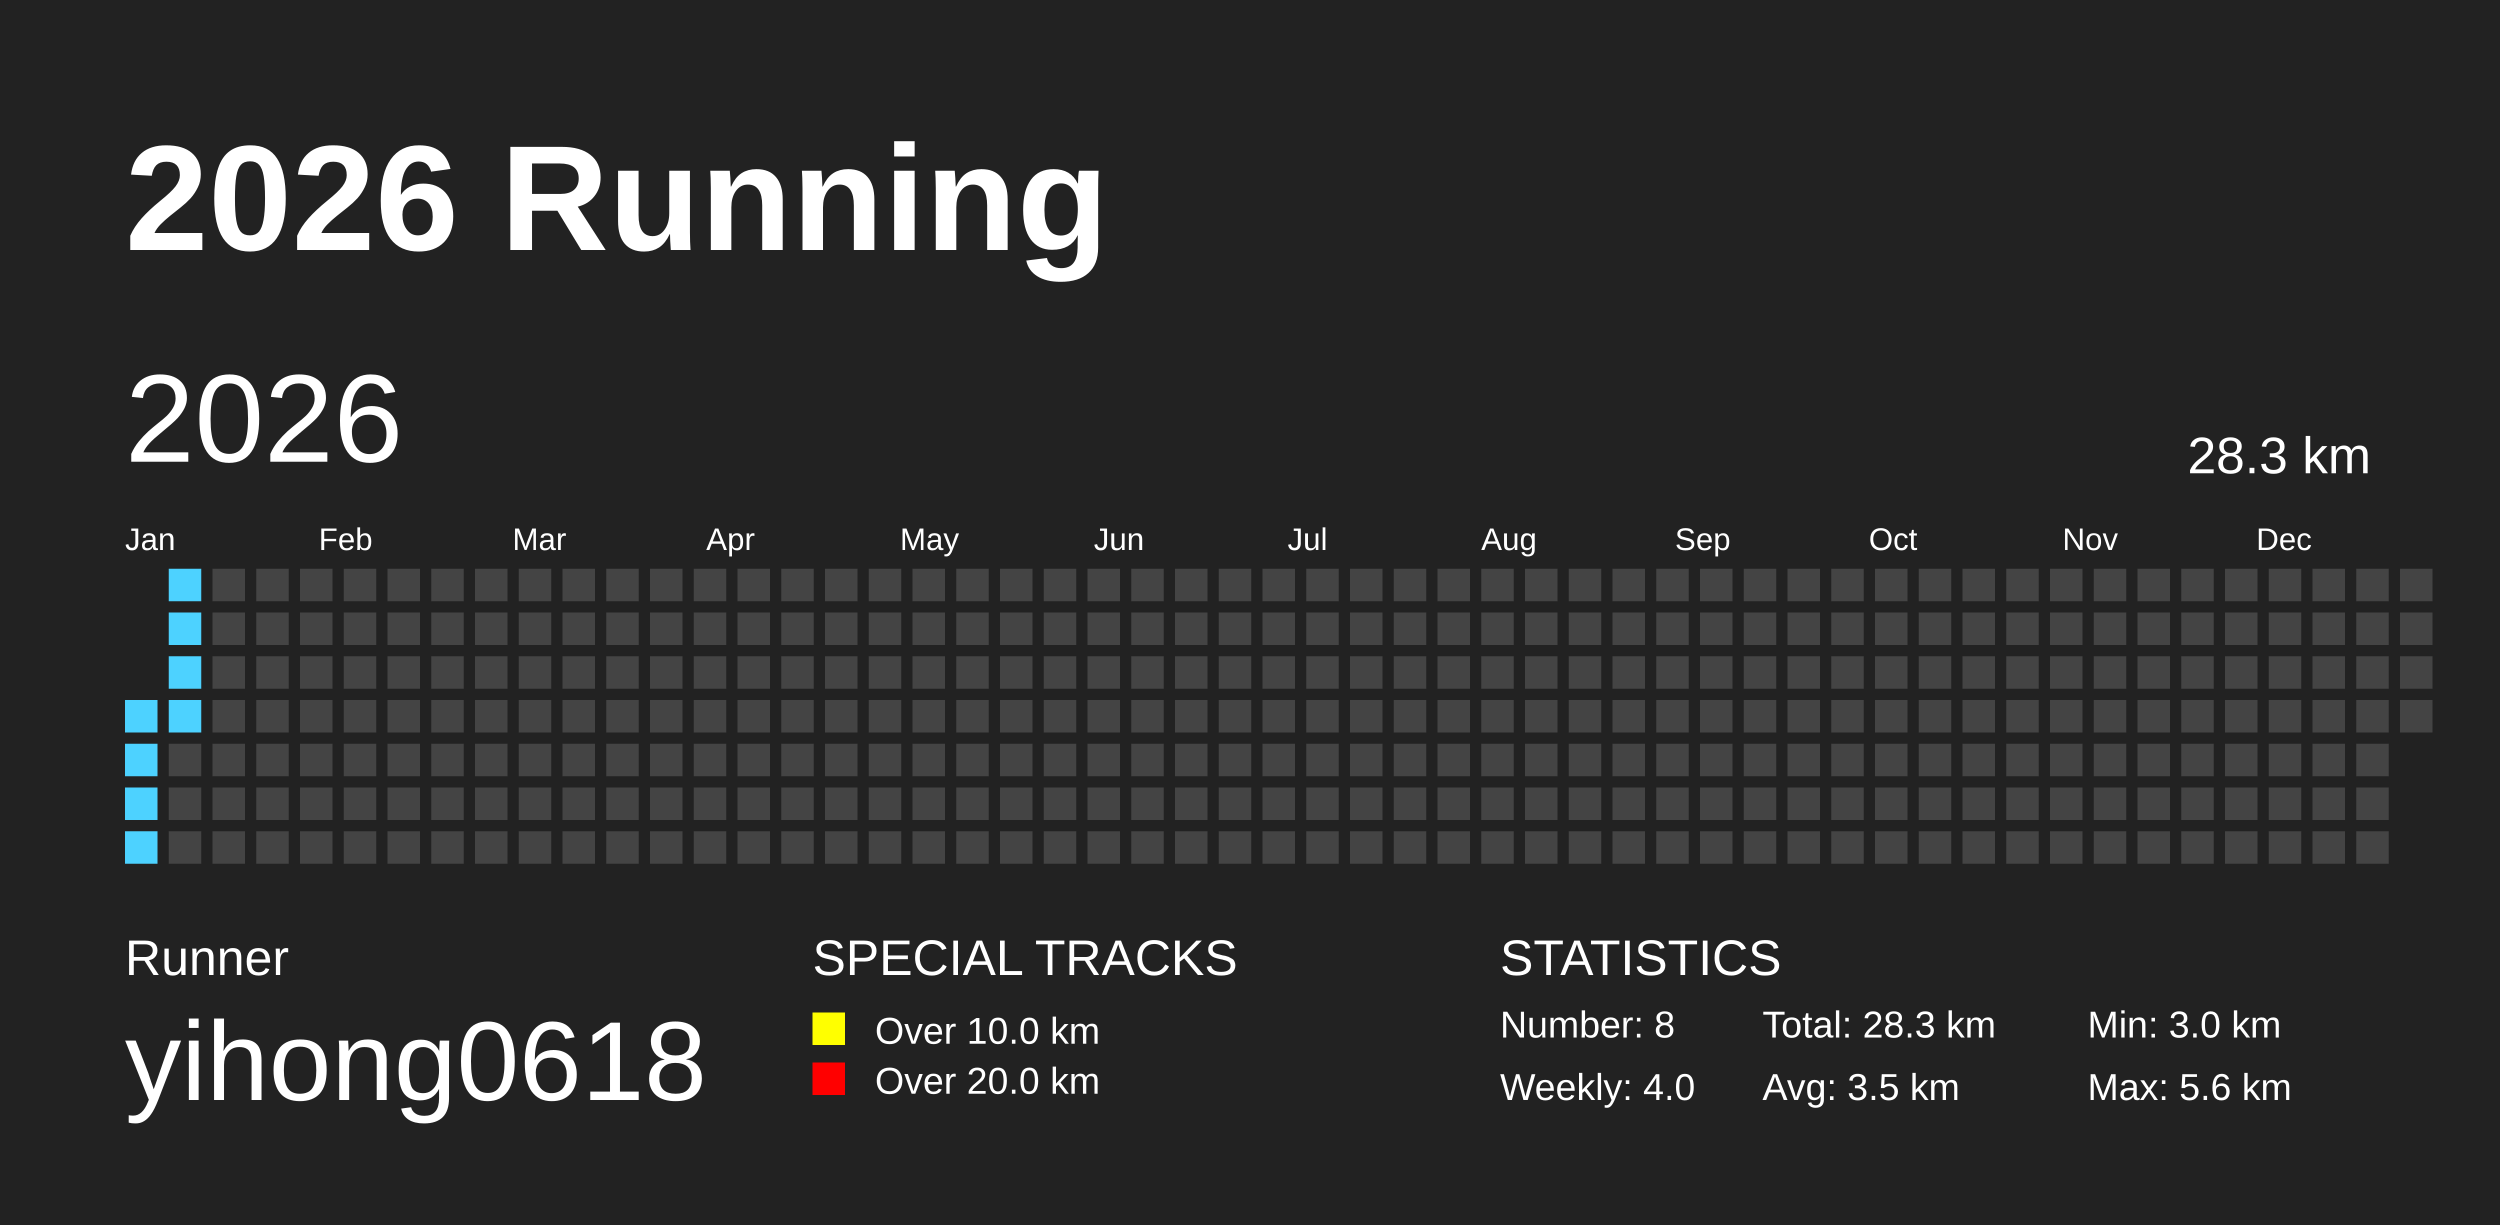
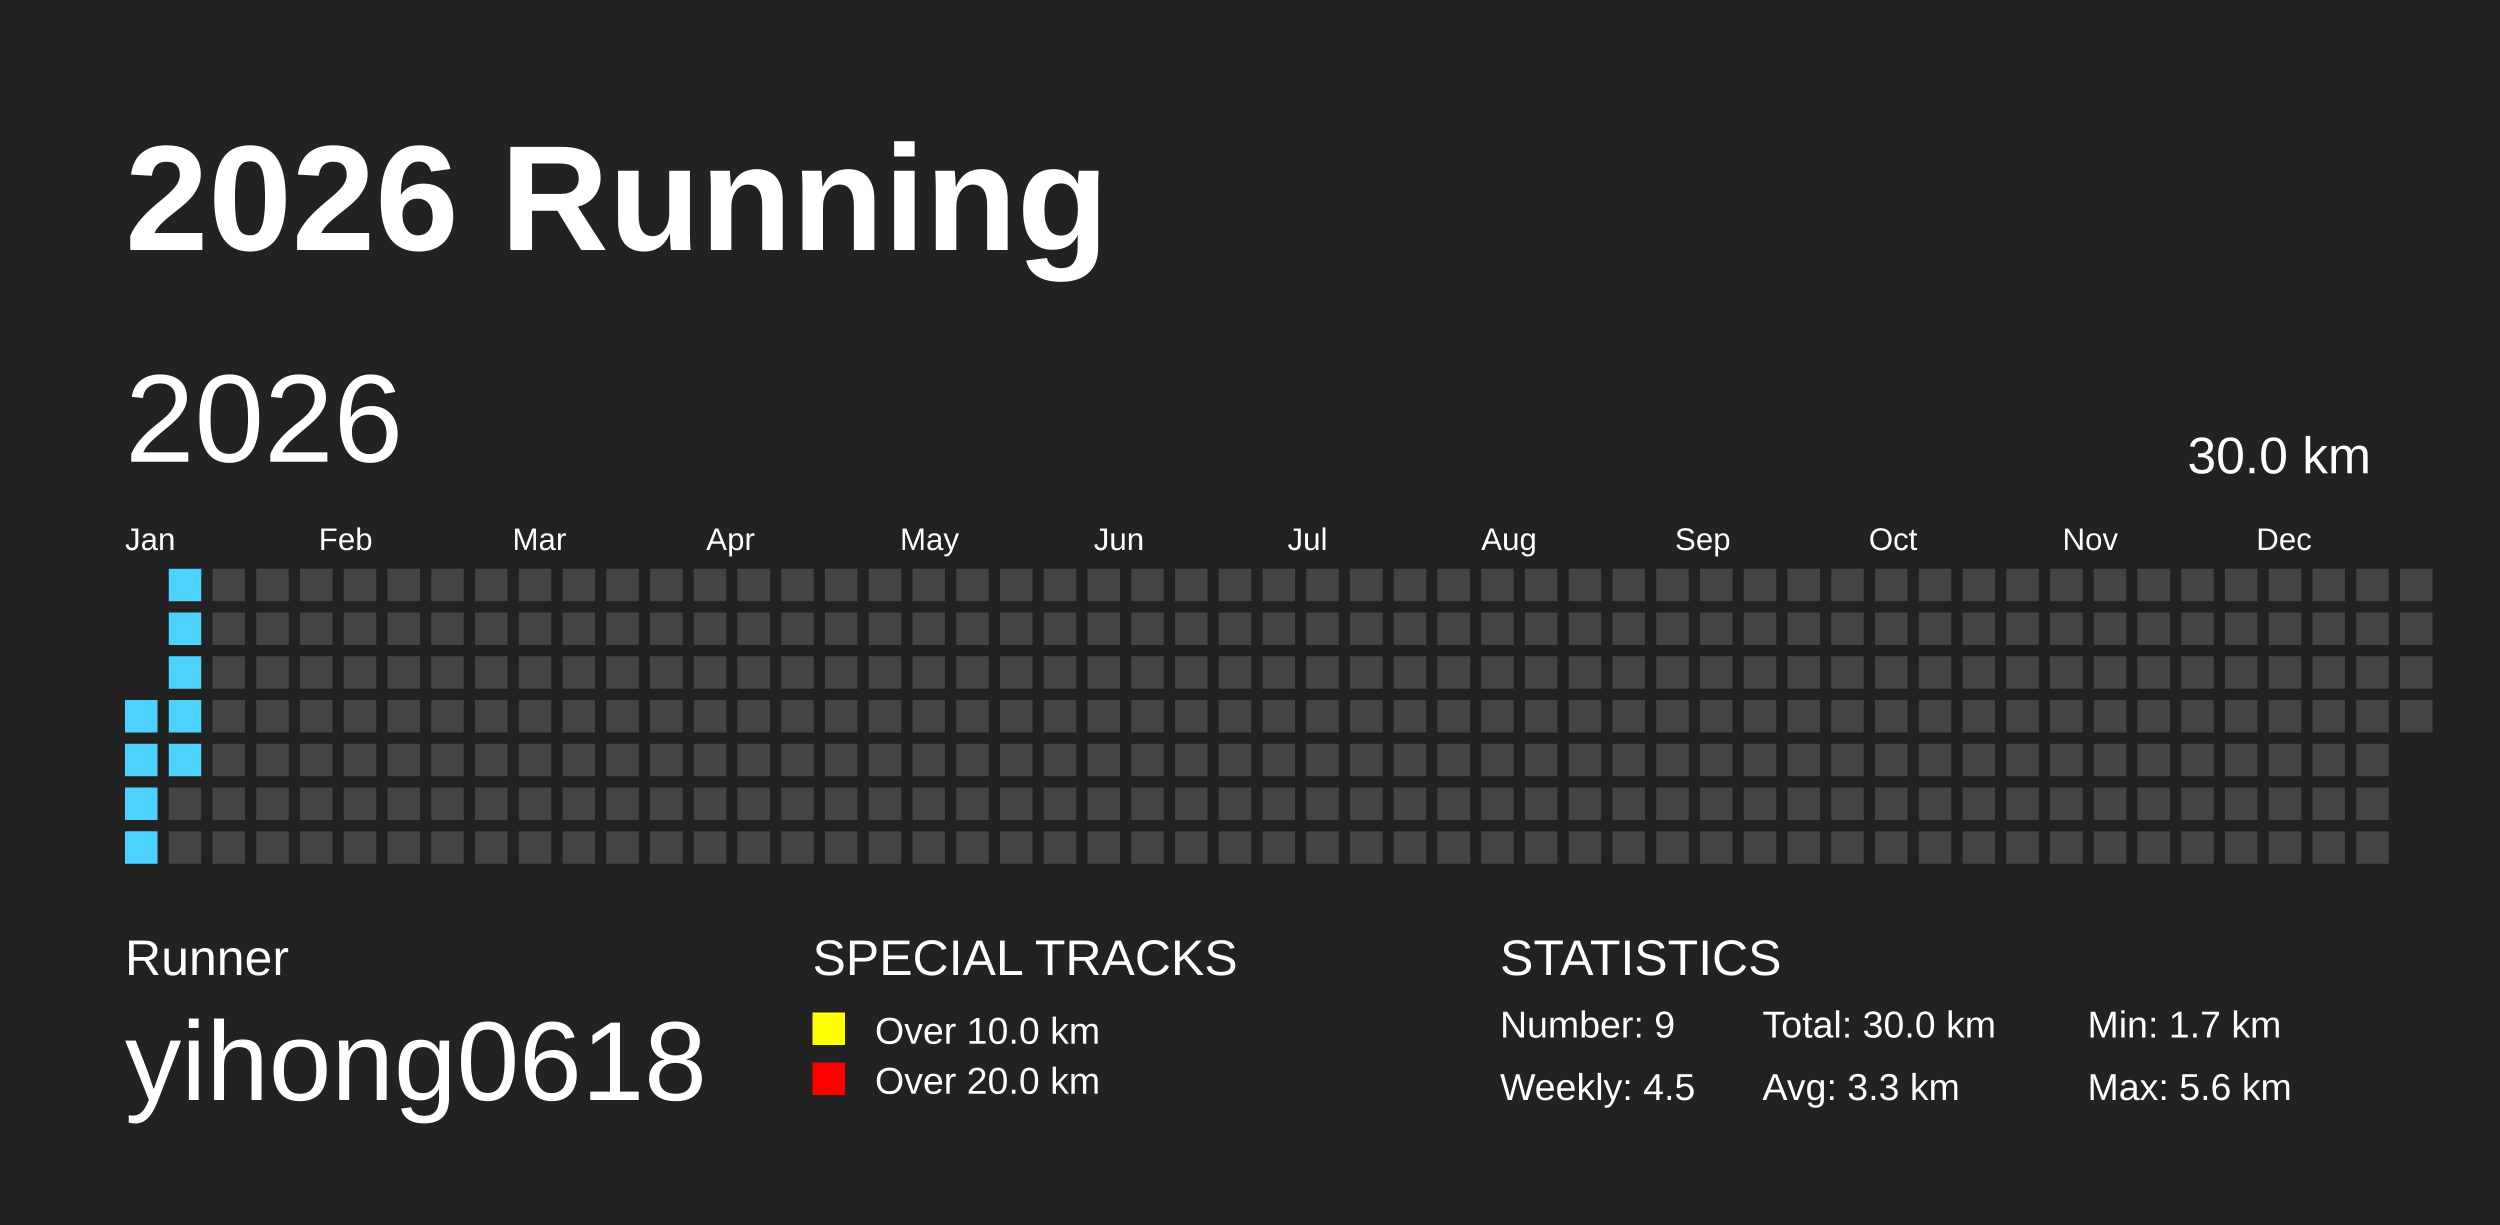
<svg xmlns="http://www.w3.org/2000/svg" baseProfile="full" height="98mm" version="1.1" viewBox="0,0,200,98" width="200mm">
  <defs />
  <rect fill="#222222" height="98" width="200" x="0" y="0" />
  <text fill="#FFFFFF" style="font-size:12px; font-family:Arial; font-weight:bold;" x="10" y="20">2026 Running</text>
  <text fill="#FFFFFF" style="font-size:4px; font-family:Arial" x="10" y="78">Runner</text>
  <text fill="#FFFFFF" style="font-size:9px; font-family:Arial" x="10" y="88">yihong0618</text>
  <text fill="#FFFFFF" style="font-size:4px; font-family:Arial" x="65" y="78">SPECIAL TRACKS</text>
  <rect fill="yellow" height="2.6" width="2.6" x="65" y="81" />
  <text fill="#FFFFFF" style="font-size:3px; font-family:Arial" x="70" y="83.5">Over 10.0 km</text>
  <rect fill="red" height="2.6" width="2.6" x="65" y="85" />
  <text fill="#FFFFFF" style="font-size:3px; font-family:Arial" x="70" y="87.5">Over 20.0 km</text>
  <text fill="#FFFFFF" style="font-size:4px; font-family:Arial" x="120" y="78">STATISTICS</text>
-   <text fill="#FFFFFF" style="font-size:3px; font-family:Arial" x="120" y="83">Number: 8</text>
-   <text fill="#FFFFFF" style="font-size:3px; font-family:Arial" x="120" y="88">Weekly: 4.0</text>
-   <text fill="#FFFFFF" style="font-size:3px; font-family:Arial" x="141" y="83">Total: 28.3 km</text>
-   <text fill="#FFFFFF" style="font-size:3px; font-family:Arial" x="141" y="88">Avg: 3.5 km</text>
-   <text fill="#FFFFFF" style="font-size:3px; font-family:Arial" x="167" y="83">Min: 3.0 km</text>
+   <text fill="#FFFFFF" style="font-size:3px; font-family:Arial" x="120" y="83">Number: 9</text>
+   <text fill="#FFFFFF" style="font-size:3px; font-family:Arial" x="120" y="88">Weekly: 4.5</text>
+   <text fill="#FFFFFF" style="font-size:3px; font-family:Arial" x="141" y="83">Total: 30.0 km</text>
+   <text fill="#FFFFFF" style="font-size:3px; font-family:Arial" x="141" y="88">Avg: 3.3 km</text>
+   <text fill="#FFFFFF" style="font-size:3px; font-family:Arial" x="167" y="83">Min: 1.7 km</text>
  <text fill="#FFFFFF" style="font-size:3px; font-family:Arial" x="167" y="88">Max: 5.6 km</text>
  <text dominant-baseline="hanging" fill="#FFFFFF" style="font-size:10.0px; font-family:Arial;" x="10" y="30">2026</text>
-   <text dominant-baseline="hanging" fill="#FFFFFF" style="font-size:4.125px; font-family:Arial;" x="175" y="35">28.3 km</text>
+   <text dominant-baseline="hanging" fill="#FFFFFF" style="font-size:4.125px; font-family:Arial;" x="175" y="35">30.0 km</text>
  <text fill="#FFFFFF" style="font-size:2.5px; font-family:Arial" x="10.0" y="44">Jan</text>
  <text fill="#FFFFFF" style="font-size:2.5px; font-family:Arial" x="25.5" y="44">Feb</text>
  <text fill="#FFFFFF" style="font-size:2.5px; font-family:Arial" x="41.0" y="44">Mar</text>
  <text fill="#FFFFFF" style="font-size:2.5px; font-family:Arial" x="56.5" y="44">Apr</text>
  <text fill="#FFFFFF" style="font-size:2.5px; font-family:Arial" x="72.0" y="44">May</text>
  <text fill="#FFFFFF" style="font-size:2.5px; font-family:Arial" x="87.5" y="44">Jun</text>
  <text fill="#FFFFFF" style="font-size:2.5px; font-family:Arial" x="103.0" y="44">Jul</text>
  <text fill="#FFFFFF" style="font-size:2.5px; font-family:Arial" x="118.5" y="44">Aug</text>
  <text fill="#FFFFFF" style="font-size:2.5px; font-family:Arial" x="134.0" y="44">Sep</text>
  <text fill="#FFFFFF" style="font-size:2.5px; font-family:Arial" x="149.5" y="44">Oct</text>
  <text fill="#FFFFFF" style="font-size:2.5px; font-family:Arial" x="165.0" y="44">Nov</text>
  <text fill="#FFFFFF" style="font-size:2.5px; font-family:Arial" x="180.5" y="44">Dec</text>
  <rect fill="#4DD2FF" height="2.6" width="2.6" x="10.0" y="56.0" />
  <rect fill="#4DD2FF" height="2.6" width="2.6" x="10.0" y="59.5" />
  <rect fill="#4DD2FF" height="2.6" width="2.6" x="10.0" y="63.0" />
  <rect fill="#4DD2FF" height="2.6" width="2.6" x="10.0" y="66.5" />
  <rect fill="#4DD2FF" height="2.6" width="2.6" x="13.5" y="45.5" />
  <rect fill="#4DD2FF" height="2.6" width="2.6" x="13.5" y="49.0" />
  <rect fill="#4DD2FF" height="2.6" width="2.6" x="13.5" y="52.5" />
  <rect fill="#4DD2FF" height="2.6" width="2.6" x="13.5" y="56.0" />
-   <rect fill="#444444" height="2.6" width="2.6" x="13.5" y="59.5" />
+   <rect fill="#4DD2FF" height="2.6" width="2.6" x="13.5" y="59.5" />
  <rect fill="#444444" height="2.6" width="2.6" x="13.5" y="63.0" />
  <rect fill="#444444" height="2.6" width="2.6" x="13.5" y="66.5" />
  <rect fill="#444444" height="2.6" width="2.6" x="17.0" y="45.5" />
  <rect fill="#444444" height="2.6" width="2.6" x="17.0" y="49.0" />
  <rect fill="#444444" height="2.6" width="2.6" x="17.0" y="52.5" />
  <rect fill="#444444" height="2.6" width="2.6" x="17.0" y="56.0" />
  <rect fill="#444444" height="2.6" width="2.6" x="17.0" y="59.5" />
  <rect fill="#444444" height="2.6" width="2.6" x="17.0" y="63.0" />
  <rect fill="#444444" height="2.6" width="2.6" x="17.0" y="66.5" />
  <rect fill="#444444" height="2.6" width="2.6" x="20.5" y="45.5" />
  <rect fill="#444444" height="2.6" width="2.6" x="20.5" y="49.0" />
  <rect fill="#444444" height="2.6" width="2.6" x="20.5" y="52.5" />
  <rect fill="#444444" height="2.6" width="2.6" x="20.5" y="56.0" />
  <rect fill="#444444" height="2.6" width="2.6" x="20.5" y="59.5" />
  <rect fill="#444444" height="2.6" width="2.6" x="20.5" y="63.0" />
  <rect fill="#444444" height="2.6" width="2.6" x="20.5" y="66.5" />
  <rect fill="#444444" height="2.6" width="2.6" x="24.0" y="45.5" />
  <rect fill="#444444" height="2.6" width="2.6" x="24.0" y="49.0" />
  <rect fill="#444444" height="2.6" width="2.6" x="24.0" y="52.5" />
  <rect fill="#444444" height="2.6" width="2.6" x="24.0" y="56.0" />
  <rect fill="#444444" height="2.6" width="2.6" x="24.0" y="59.5" />
  <rect fill="#444444" height="2.6" width="2.6" x="24.0" y="63.0" />
  <rect fill="#444444" height="2.6" width="2.6" x="24.0" y="66.5" />
  <rect fill="#444444" height="2.6" width="2.6" x="27.5" y="45.5" />
  <rect fill="#444444" height="2.6" width="2.6" x="27.5" y="49.0" />
  <rect fill="#444444" height="2.6" width="2.6" x="27.5" y="52.5" />
  <rect fill="#444444" height="2.6" width="2.6" x="27.5" y="56.0" />
  <rect fill="#444444" height="2.6" width="2.6" x="27.5" y="59.5" />
  <rect fill="#444444" height="2.6" width="2.6" x="27.5" y="63.0" />
  <rect fill="#444444" height="2.6" width="2.6" x="27.5" y="66.5" />
  <rect fill="#444444" height="2.6" width="2.6" x="31.0" y="45.5" />
  <rect fill="#444444" height="2.6" width="2.6" x="31.0" y="49.0" />
  <rect fill="#444444" height="2.6" width="2.6" x="31.0" y="52.5" />
  <rect fill="#444444" height="2.6" width="2.6" x="31.0" y="56.0" />
  <rect fill="#444444" height="2.6" width="2.6" x="31.0" y="59.5" />
  <rect fill="#444444" height="2.6" width="2.6" x="31.0" y="63.0" />
  <rect fill="#444444" height="2.6" width="2.6" x="31.0" y="66.5" />
  <rect fill="#444444" height="2.6" width="2.6" x="34.5" y="45.5" />
  <rect fill="#444444" height="2.6" width="2.6" x="34.5" y="49.0" />
  <rect fill="#444444" height="2.6" width="2.6" x="34.5" y="52.5" />
  <rect fill="#444444" height="2.6" width="2.6" x="34.5" y="56.0" />
  <rect fill="#444444" height="2.6" width="2.6" x="34.5" y="59.5" />
  <rect fill="#444444" height="2.6" width="2.6" x="34.5" y="63.0" />
  <rect fill="#444444" height="2.6" width="2.6" x="34.5" y="66.5" />
  <rect fill="#444444" height="2.6" width="2.6" x="38.0" y="45.5" />
  <rect fill="#444444" height="2.6" width="2.6" x="38.0" y="49.0" />
  <rect fill="#444444" height="2.6" width="2.6" x="38.0" y="52.5" />
  <rect fill="#444444" height="2.6" width="2.6" x="38.0" y="56.0" />
  <rect fill="#444444" height="2.6" width="2.6" x="38.0" y="59.5" />
  <rect fill="#444444" height="2.6" width="2.6" x="38.0" y="63.0" />
  <rect fill="#444444" height="2.6" width="2.6" x="38.0" y="66.5" />
  <rect fill="#444444" height="2.6" width="2.6" x="41.5" y="45.5" />
  <rect fill="#444444" height="2.6" width="2.6" x="41.5" y="49.0" />
  <rect fill="#444444" height="2.6" width="2.6" x="41.5" y="52.5" />
  <rect fill="#444444" height="2.6" width="2.6" x="41.5" y="56.0" />
  <rect fill="#444444" height="2.6" width="2.6" x="41.5" y="59.5" />
  <rect fill="#444444" height="2.6" width="2.6" x="41.5" y="63.0" />
  <rect fill="#444444" height="2.6" width="2.6" x="41.5" y="66.5" />
  <rect fill="#444444" height="2.6" width="2.6" x="45.0" y="45.5" />
  <rect fill="#444444" height="2.6" width="2.6" x="45.0" y="49.0" />
  <rect fill="#444444" height="2.6" width="2.6" x="45.0" y="52.5" />
  <rect fill="#444444" height="2.6" width="2.6" x="45.0" y="56.0" />
  <rect fill="#444444" height="2.6" width="2.6" x="45.0" y="59.5" />
  <rect fill="#444444" height="2.6" width="2.6" x="45.0" y="63.0" />
  <rect fill="#444444" height="2.6" width="2.6" x="45.0" y="66.5" />
  <rect fill="#444444" height="2.6" width="2.6" x="48.5" y="45.5" />
  <rect fill="#444444" height="2.6" width="2.6" x="48.5" y="49.0" />
  <rect fill="#444444" height="2.6" width="2.6" x="48.5" y="52.5" />
  <rect fill="#444444" height="2.6" width="2.6" x="48.5" y="56.0" />
  <rect fill="#444444" height="2.6" width="2.6" x="48.5" y="59.5" />
  <rect fill="#444444" height="2.6" width="2.6" x="48.5" y="63.0" />
  <rect fill="#444444" height="2.6" width="2.6" x="48.5" y="66.5" />
  <rect fill="#444444" height="2.6" width="2.6" x="52.0" y="45.5" />
  <rect fill="#444444" height="2.6" width="2.6" x="52.0" y="49.0" />
  <rect fill="#444444" height="2.6" width="2.6" x="52.0" y="52.5" />
  <rect fill="#444444" height="2.6" width="2.6" x="52.0" y="56.0" />
  <rect fill="#444444" height="2.6" width="2.6" x="52.0" y="59.5" />
  <rect fill="#444444" height="2.6" width="2.6" x="52.0" y="63.0" />
  <rect fill="#444444" height="2.6" width="2.6" x="52.0" y="66.5" />
  <rect fill="#444444" height="2.6" width="2.6" x="55.5" y="45.5" />
  <rect fill="#444444" height="2.6" width="2.6" x="55.5" y="49.0" />
  <rect fill="#444444" height="2.6" width="2.6" x="55.5" y="52.5" />
  <rect fill="#444444" height="2.6" width="2.6" x="55.5" y="56.0" />
  <rect fill="#444444" height="2.6" width="2.6" x="55.5" y="59.5" />
  <rect fill="#444444" height="2.6" width="2.6" x="55.5" y="63.0" />
  <rect fill="#444444" height="2.6" width="2.6" x="55.5" y="66.5" />
  <rect fill="#444444" height="2.6" width="2.6" x="59.0" y="45.5" />
  <rect fill="#444444" height="2.6" width="2.6" x="59.0" y="49.0" />
  <rect fill="#444444" height="2.6" width="2.6" x="59.0" y="52.5" />
  <rect fill="#444444" height="2.6" width="2.6" x="59.0" y="56.0" />
  <rect fill="#444444" height="2.6" width="2.6" x="59.0" y="59.5" />
  <rect fill="#444444" height="2.6" width="2.6" x="59.0" y="63.0" />
  <rect fill="#444444" height="2.6" width="2.6" x="59.0" y="66.5" />
  <rect fill="#444444" height="2.6" width="2.6" x="62.5" y="45.5" />
  <rect fill="#444444" height="2.6" width="2.6" x="62.5" y="49.0" />
  <rect fill="#444444" height="2.6" width="2.6" x="62.5" y="52.5" />
  <rect fill="#444444" height="2.6" width="2.6" x="62.5" y="56.0" />
  <rect fill="#444444" height="2.6" width="2.6" x="62.5" y="59.5" />
  <rect fill="#444444" height="2.6" width="2.6" x="62.5" y="63.0" />
  <rect fill="#444444" height="2.6" width="2.6" x="62.5" y="66.5" />
  <rect fill="#444444" height="2.6" width="2.6" x="66.0" y="45.5" />
  <rect fill="#444444" height="2.6" width="2.6" x="66.0" y="49.0" />
  <rect fill="#444444" height="2.6" width="2.6" x="66.0" y="52.5" />
  <rect fill="#444444" height="2.6" width="2.6" x="66.0" y="56.0" />
  <rect fill="#444444" height="2.6" width="2.6" x="66.0" y="59.5" />
  <rect fill="#444444" height="2.6" width="2.6" x="66.0" y="63.0" />
  <rect fill="#444444" height="2.6" width="2.6" x="66.0" y="66.5" />
  <rect fill="#444444" height="2.6" width="2.6" x="69.5" y="45.5" />
  <rect fill="#444444" height="2.6" width="2.6" x="69.5" y="49.0" />
  <rect fill="#444444" height="2.6" width="2.6" x="69.5" y="52.5" />
  <rect fill="#444444" height="2.6" width="2.6" x="69.5" y="56.0" />
  <rect fill="#444444" height="2.6" width="2.6" x="69.5" y="59.5" />
  <rect fill="#444444" height="2.6" width="2.6" x="69.5" y="63.0" />
  <rect fill="#444444" height="2.6" width="2.6" x="69.5" y="66.5" />
  <rect fill="#444444" height="2.6" width="2.6" x="73.0" y="45.5" />
  <rect fill="#444444" height="2.6" width="2.6" x="73.0" y="49.0" />
  <rect fill="#444444" height="2.6" width="2.6" x="73.0" y="52.5" />
  <rect fill="#444444" height="2.6" width="2.6" x="73.0" y="56.0" />
  <rect fill="#444444" height="2.6" width="2.6" x="73.0" y="59.5" />
  <rect fill="#444444" height="2.6" width="2.6" x="73.0" y="63.0" />
  <rect fill="#444444" height="2.6" width="2.6" x="73.0" y="66.5" />
  <rect fill="#444444" height="2.6" width="2.6" x="76.5" y="45.5" />
  <rect fill="#444444" height="2.6" width="2.6" x="76.5" y="49.0" />
  <rect fill="#444444" height="2.6" width="2.6" x="76.5" y="52.5" />
  <rect fill="#444444" height="2.6" width="2.6" x="76.5" y="56.0" />
  <rect fill="#444444" height="2.6" width="2.6" x="76.5" y="59.5" />
  <rect fill="#444444" height="2.6" width="2.6" x="76.5" y="63.0" />
  <rect fill="#444444" height="2.6" width="2.6" x="76.5" y="66.5" />
  <rect fill="#444444" height="2.6" width="2.6" x="80.0" y="45.5" />
  <rect fill="#444444" height="2.6" width="2.6" x="80.0" y="49.0" />
  <rect fill="#444444" height="2.6" width="2.6" x="80.0" y="52.5" />
  <rect fill="#444444" height="2.6" width="2.6" x="80.0" y="56.0" />
  <rect fill="#444444" height="2.6" width="2.6" x="80.0" y="59.5" />
  <rect fill="#444444" height="2.6" width="2.6" x="80.0" y="63.0" />
  <rect fill="#444444" height="2.6" width="2.6" x="80.0" y="66.5" />
  <rect fill="#444444" height="2.6" width="2.6" x="83.5" y="45.5" />
  <rect fill="#444444" height="2.6" width="2.6" x="83.5" y="49.0" />
  <rect fill="#444444" height="2.6" width="2.6" x="83.5" y="52.5" />
  <rect fill="#444444" height="2.6" width="2.6" x="83.5" y="56.0" />
  <rect fill="#444444" height="2.6" width="2.6" x="83.5" y="59.5" />
  <rect fill="#444444" height="2.6" width="2.6" x="83.5" y="63.0" />
  <rect fill="#444444" height="2.6" width="2.6" x="83.5" y="66.5" />
  <rect fill="#444444" height="2.6" width="2.6" x="87.0" y="45.5" />
  <rect fill="#444444" height="2.6" width="2.6" x="87.0" y="49.0" />
  <rect fill="#444444" height="2.6" width="2.6" x="87.0" y="52.5" />
  <rect fill="#444444" height="2.6" width="2.6" x="87.0" y="56.0" />
  <rect fill="#444444" height="2.6" width="2.6" x="87.0" y="59.5" />
  <rect fill="#444444" height="2.6" width="2.6" x="87.0" y="63.0" />
  <rect fill="#444444" height="2.6" width="2.6" x="87.0" y="66.5" />
  <rect fill="#444444" height="2.6" width="2.6" x="90.5" y="45.5" />
  <rect fill="#444444" height="2.6" width="2.6" x="90.5" y="49.0" />
  <rect fill="#444444" height="2.6" width="2.6" x="90.5" y="52.5" />
  <rect fill="#444444" height="2.6" width="2.6" x="90.5" y="56.0" />
  <rect fill="#444444" height="2.6" width="2.6" x="90.5" y="59.5" />
  <rect fill="#444444" height="2.6" width="2.6" x="90.5" y="63.0" />
  <rect fill="#444444" height="2.6" width="2.6" x="90.5" y="66.5" />
  <rect fill="#444444" height="2.6" width="2.6" x="94.0" y="45.5" />
  <rect fill="#444444" height="2.6" width="2.6" x="94.0" y="49.0" />
  <rect fill="#444444" height="2.6" width="2.6" x="94.0" y="52.5" />
  <rect fill="#444444" height="2.6" width="2.6" x="94.0" y="56.0" />
  <rect fill="#444444" height="2.6" width="2.6" x="94.0" y="59.5" />
  <rect fill="#444444" height="2.6" width="2.6" x="94.0" y="63.0" />
  <rect fill="#444444" height="2.6" width="2.6" x="94.0" y="66.5" />
  <rect fill="#444444" height="2.6" width="2.6" x="97.5" y="45.5" />
  <rect fill="#444444" height="2.6" width="2.6" x="97.5" y="49.0" />
  <rect fill="#444444" height="2.6" width="2.6" x="97.5" y="52.5" />
  <rect fill="#444444" height="2.6" width="2.6" x="97.5" y="56.0" />
  <rect fill="#444444" height="2.6" width="2.6" x="97.5" y="59.5" />
  <rect fill="#444444" height="2.6" width="2.6" x="97.5" y="63.0" />
  <rect fill="#444444" height="2.6" width="2.6" x="97.5" y="66.5" />
  <rect fill="#444444" height="2.6" width="2.6" x="101.0" y="45.5" />
  <rect fill="#444444" height="2.6" width="2.6" x="101.0" y="49.0" />
  <rect fill="#444444" height="2.6" width="2.6" x="101.0" y="52.5" />
  <rect fill="#444444" height="2.6" width="2.6" x="101.0" y="56.0" />
  <rect fill="#444444" height="2.6" width="2.6" x="101.0" y="59.5" />
  <rect fill="#444444" height="2.6" width="2.6" x="101.0" y="63.0" />
  <rect fill="#444444" height="2.6" width="2.6" x="101.0" y="66.5" />
  <rect fill="#444444" height="2.6" width="2.6" x="104.5" y="45.5" />
  <rect fill="#444444" height="2.6" width="2.6" x="104.5" y="49.0" />
  <rect fill="#444444" height="2.6" width="2.6" x="104.5" y="52.5" />
  <rect fill="#444444" height="2.6" width="2.6" x="104.5" y="56.0" />
  <rect fill="#444444" height="2.6" width="2.6" x="104.5" y="59.5" />
  <rect fill="#444444" height="2.6" width="2.6" x="104.5" y="63.0" />
  <rect fill="#444444" height="2.6" width="2.6" x="104.5" y="66.5" />
  <rect fill="#444444" height="2.6" width="2.6" x="108.0" y="45.5" />
  <rect fill="#444444" height="2.6" width="2.6" x="108.0" y="49.0" />
  <rect fill="#444444" height="2.6" width="2.6" x="108.0" y="52.5" />
  <rect fill="#444444" height="2.6" width="2.6" x="108.0" y="56.0" />
  <rect fill="#444444" height="2.6" width="2.6" x="108.0" y="59.5" />
  <rect fill="#444444" height="2.6" width="2.6" x="108.0" y="63.0" />
  <rect fill="#444444" height="2.6" width="2.6" x="108.0" y="66.5" />
  <rect fill="#444444" height="2.6" width="2.6" x="111.5" y="45.5" />
  <rect fill="#444444" height="2.6" width="2.6" x="111.5" y="49.0" />
  <rect fill="#444444" height="2.6" width="2.6" x="111.5" y="52.5" />
  <rect fill="#444444" height="2.6" width="2.6" x="111.5" y="56.0" />
  <rect fill="#444444" height="2.6" width="2.6" x="111.5" y="59.5" />
  <rect fill="#444444" height="2.6" width="2.6" x="111.5" y="63.0" />
  <rect fill="#444444" height="2.6" width="2.6" x="111.5" y="66.5" />
  <rect fill="#444444" height="2.6" width="2.6" x="115.0" y="45.5" />
  <rect fill="#444444" height="2.6" width="2.6" x="115.0" y="49.0" />
  <rect fill="#444444" height="2.6" width="2.6" x="115.0" y="52.5" />
  <rect fill="#444444" height="2.6" width="2.6" x="115.0" y="56.0" />
  <rect fill="#444444" height="2.6" width="2.6" x="115.0" y="59.5" />
  <rect fill="#444444" height="2.6" width="2.6" x="115.0" y="63.0" />
  <rect fill="#444444" height="2.6" width="2.6" x="115.0" y="66.5" />
  <rect fill="#444444" height="2.6" width="2.6" x="118.5" y="45.5" />
  <rect fill="#444444" height="2.6" width="2.6" x="118.5" y="49.0" />
  <rect fill="#444444" height="2.6" width="2.6" x="118.5" y="52.5" />
  <rect fill="#444444" height="2.6" width="2.6" x="118.5" y="56.0" />
  <rect fill="#444444" height="2.6" width="2.6" x="118.5" y="59.5" />
  <rect fill="#444444" height="2.6" width="2.6" x="118.5" y="63.0" />
  <rect fill="#444444" height="2.6" width="2.6" x="118.5" y="66.5" />
  <rect fill="#444444" height="2.6" width="2.6" x="122.0" y="45.5" />
  <rect fill="#444444" height="2.6" width="2.6" x="122.0" y="49.0" />
  <rect fill="#444444" height="2.6" width="2.6" x="122.0" y="52.5" />
  <rect fill="#444444" height="2.6" width="2.6" x="122.0" y="56.0" />
  <rect fill="#444444" height="2.6" width="2.6" x="122.0" y="59.5" />
  <rect fill="#444444" height="2.6" width="2.6" x="122.0" y="63.0" />
  <rect fill="#444444" height="2.6" width="2.6" x="122.0" y="66.5" />
  <rect fill="#444444" height="2.6" width="2.6" x="125.5" y="45.5" />
  <rect fill="#444444" height="2.6" width="2.6" x="125.5" y="49.0" />
  <rect fill="#444444" height="2.6" width="2.6" x="125.5" y="52.5" />
  <rect fill="#444444" height="2.6" width="2.6" x="125.5" y="56.0" />
  <rect fill="#444444" height="2.6" width="2.6" x="125.5" y="59.5" />
  <rect fill="#444444" height="2.6" width="2.6" x="125.5" y="63.0" />
  <rect fill="#444444" height="2.6" width="2.6" x="125.5" y="66.5" />
  <rect fill="#444444" height="2.6" width="2.6" x="129.0" y="45.5" />
  <rect fill="#444444" height="2.6" width="2.6" x="129.0" y="49.0" />
  <rect fill="#444444" height="2.6" width="2.6" x="129.0" y="52.5" />
  <rect fill="#444444" height="2.6" width="2.6" x="129.0" y="56.0" />
  <rect fill="#444444" height="2.6" width="2.6" x="129.0" y="59.5" />
  <rect fill="#444444" height="2.6" width="2.6" x="129.0" y="63.0" />
  <rect fill="#444444" height="2.6" width="2.6" x="129.0" y="66.5" />
  <rect fill="#444444" height="2.6" width="2.6" x="132.5" y="45.5" />
  <rect fill="#444444" height="2.6" width="2.6" x="132.5" y="49.0" />
  <rect fill="#444444" height="2.6" width="2.6" x="132.5" y="52.5" />
  <rect fill="#444444" height="2.6" width="2.6" x="132.5" y="56.0" />
  <rect fill="#444444" height="2.6" width="2.6" x="132.5" y="59.5" />
  <rect fill="#444444" height="2.6" width="2.6" x="132.5" y="63.0" />
  <rect fill="#444444" height="2.6" width="2.6" x="132.5" y="66.5" />
  <rect fill="#444444" height="2.6" width="2.6" x="136.0" y="45.5" />
  <rect fill="#444444" height="2.6" width="2.6" x="136.0" y="49.0" />
  <rect fill="#444444" height="2.6" width="2.6" x="136.0" y="52.5" />
  <rect fill="#444444" height="2.6" width="2.6" x="136.0" y="56.0" />
  <rect fill="#444444" height="2.6" width="2.6" x="136.0" y="59.5" />
  <rect fill="#444444" height="2.6" width="2.6" x="136.0" y="63.0" />
  <rect fill="#444444" height="2.6" width="2.6" x="136.0" y="66.5" />
  <rect fill="#444444" height="2.6" width="2.6" x="139.5" y="45.5" />
  <rect fill="#444444" height="2.6" width="2.6" x="139.5" y="49.0" />
  <rect fill="#444444" height="2.6" width="2.6" x="139.5" y="52.5" />
  <rect fill="#444444" height="2.6" width="2.6" x="139.5" y="56.0" />
  <rect fill="#444444" height="2.6" width="2.6" x="139.5" y="59.5" />
  <rect fill="#444444" height="2.6" width="2.6" x="139.5" y="63.0" />
  <rect fill="#444444" height="2.6" width="2.6" x="139.5" y="66.5" />
  <rect fill="#444444" height="2.6" width="2.6" x="143.0" y="45.5" />
  <rect fill="#444444" height="2.6" width="2.6" x="143.0" y="49.0" />
  <rect fill="#444444" height="2.6" width="2.6" x="143.0" y="52.5" />
  <rect fill="#444444" height="2.6" width="2.6" x="143.0" y="56.0" />
  <rect fill="#444444" height="2.6" width="2.6" x="143.0" y="59.5" />
  <rect fill="#444444" height="2.6" width="2.6" x="143.0" y="63.0" />
  <rect fill="#444444" height="2.6" width="2.6" x="143.0" y="66.5" />
  <rect fill="#444444" height="2.6" width="2.6" x="146.5" y="45.5" />
  <rect fill="#444444" height="2.6" width="2.6" x="146.5" y="49.0" />
  <rect fill="#444444" height="2.6" width="2.6" x="146.5" y="52.5" />
  <rect fill="#444444" height="2.6" width="2.6" x="146.5" y="56.0" />
  <rect fill="#444444" height="2.6" width="2.6" x="146.5" y="59.5" />
  <rect fill="#444444" height="2.6" width="2.6" x="146.5" y="63.0" />
  <rect fill="#444444" height="2.6" width="2.6" x="146.5" y="66.5" />
  <rect fill="#444444" height="2.6" width="2.6" x="150.0" y="45.5" />
  <rect fill="#444444" height="2.6" width="2.6" x="150.0" y="49.0" />
  <rect fill="#444444" height="2.6" width="2.6" x="150.0" y="52.5" />
  <rect fill="#444444" height="2.6" width="2.6" x="150.0" y="56.0" />
  <rect fill="#444444" height="2.6" width="2.6" x="150.0" y="59.5" />
  <rect fill="#444444" height="2.6" width="2.6" x="150.0" y="63.0" />
  <rect fill="#444444" height="2.6" width="2.6" x="150.0" y="66.5" />
  <rect fill="#444444" height="2.6" width="2.6" x="153.5" y="45.5" />
  <rect fill="#444444" height="2.6" width="2.6" x="153.5" y="49.0" />
  <rect fill="#444444" height="2.6" width="2.6" x="153.5" y="52.5" />
  <rect fill="#444444" height="2.6" width="2.6" x="153.5" y="56.0" />
  <rect fill="#444444" height="2.6" width="2.6" x="153.5" y="59.5" />
  <rect fill="#444444" height="2.6" width="2.6" x="153.5" y="63.0" />
  <rect fill="#444444" height="2.6" width="2.6" x="153.5" y="66.5" />
  <rect fill="#444444" height="2.6" width="2.6" x="157.0" y="45.5" />
  <rect fill="#444444" height="2.6" width="2.6" x="157.0" y="49.0" />
  <rect fill="#444444" height="2.6" width="2.6" x="157.0" y="52.5" />
  <rect fill="#444444" height="2.6" width="2.6" x="157.0" y="56.0" />
  <rect fill="#444444" height="2.6" width="2.6" x="157.0" y="59.5" />
  <rect fill="#444444" height="2.6" width="2.6" x="157.0" y="63.0" />
  <rect fill="#444444" height="2.6" width="2.6" x="157.0" y="66.5" />
  <rect fill="#444444" height="2.6" width="2.6" x="160.5" y="45.5" />
  <rect fill="#444444" height="2.6" width="2.6" x="160.5" y="49.0" />
  <rect fill="#444444" height="2.6" width="2.6" x="160.5" y="52.5" />
  <rect fill="#444444" height="2.6" width="2.6" x="160.5" y="56.0" />
  <rect fill="#444444" height="2.6" width="2.6" x="160.5" y="59.5" />
  <rect fill="#444444" height="2.6" width="2.6" x="160.5" y="63.0" />
  <rect fill="#444444" height="2.6" width="2.6" x="160.5" y="66.5" />
  <rect fill="#444444" height="2.6" width="2.6" x="164.0" y="45.5" />
  <rect fill="#444444" height="2.6" width="2.6" x="164.0" y="49.0" />
  <rect fill="#444444" height="2.6" width="2.6" x="164.0" y="52.5" />
  <rect fill="#444444" height="2.6" width="2.6" x="164.0" y="56.0" />
  <rect fill="#444444" height="2.6" width="2.6" x="164.0" y="59.5" />
  <rect fill="#444444" height="2.6" width="2.6" x="164.0" y="63.0" />
  <rect fill="#444444" height="2.6" width="2.6" x="164.0" y="66.5" />
  <rect fill="#444444" height="2.6" width="2.6" x="167.5" y="45.5" />
  <rect fill="#444444" height="2.6" width="2.6" x="167.5" y="49.0" />
  <rect fill="#444444" height="2.6" width="2.6" x="167.5" y="52.5" />
  <rect fill="#444444" height="2.6" width="2.6" x="167.5" y="56.0" />
  <rect fill="#444444" height="2.6" width="2.6" x="167.5" y="59.5" />
  <rect fill="#444444" height="2.6" width="2.6" x="167.5" y="63.0" />
  <rect fill="#444444" height="2.6" width="2.6" x="167.5" y="66.5" />
  <rect fill="#444444" height="2.6" width="2.6" x="171.0" y="45.5" />
  <rect fill="#444444" height="2.6" width="2.6" x="171.0" y="49.0" />
  <rect fill="#444444" height="2.6" width="2.6" x="171.0" y="52.5" />
  <rect fill="#444444" height="2.6" width="2.6" x="171.0" y="56.0" />
  <rect fill="#444444" height="2.6" width="2.6" x="171.0" y="59.5" />
  <rect fill="#444444" height="2.6" width="2.6" x="171.0" y="63.0" />
  <rect fill="#444444" height="2.6" width="2.6" x="171.0" y="66.5" />
  <rect fill="#444444" height="2.6" width="2.6" x="174.5" y="45.5" />
  <rect fill="#444444" height="2.6" width="2.6" x="174.5" y="49.0" />
  <rect fill="#444444" height="2.6" width="2.6" x="174.5" y="52.5" />
  <rect fill="#444444" height="2.6" width="2.6" x="174.5" y="56.0" />
  <rect fill="#444444" height="2.6" width="2.6" x="174.5" y="59.5" />
  <rect fill="#444444" height="2.6" width="2.6" x="174.5" y="63.0" />
  <rect fill="#444444" height="2.6" width="2.6" x="174.5" y="66.5" />
  <rect fill="#444444" height="2.6" width="2.6" x="178.0" y="45.5" />
  <rect fill="#444444" height="2.6" width="2.6" x="178.0" y="49.0" />
  <rect fill="#444444" height="2.6" width="2.6" x="178.0" y="52.5" />
  <rect fill="#444444" height="2.6" width="2.6" x="178.0" y="56.0" />
  <rect fill="#444444" height="2.6" width="2.6" x="178.0" y="59.5" />
  <rect fill="#444444" height="2.6" width="2.6" x="178.0" y="63.0" />
  <rect fill="#444444" height="2.6" width="2.6" x="178.0" y="66.5" />
  <rect fill="#444444" height="2.6" width="2.6" x="181.5" y="45.5" />
  <rect fill="#444444" height="2.6" width="2.6" x="181.5" y="49.0" />
  <rect fill="#444444" height="2.6" width="2.6" x="181.5" y="52.5" />
  <rect fill="#444444" height="2.6" width="2.6" x="181.5" y="56.0" />
  <rect fill="#444444" height="2.6" width="2.6" x="181.5" y="59.5" />
  <rect fill="#444444" height="2.6" width="2.6" x="181.5" y="63.0" />
  <rect fill="#444444" height="2.6" width="2.6" x="181.5" y="66.5" />
  <rect fill="#444444" height="2.6" width="2.6" x="185.0" y="45.5" />
  <rect fill="#444444" height="2.6" width="2.6" x="185.0" y="49.0" />
  <rect fill="#444444" height="2.6" width="2.6" x="185.0" y="52.5" />
  <rect fill="#444444" height="2.6" width="2.6" x="185.0" y="56.0" />
  <rect fill="#444444" height="2.6" width="2.6" x="185.0" y="59.5" />
  <rect fill="#444444" height="2.6" width="2.6" x="185.0" y="63.0" />
  <rect fill="#444444" height="2.6" width="2.6" x="185.0" y="66.5" />
  <rect fill="#444444" height="2.6" width="2.6" x="188.5" y="45.5" />
  <rect fill="#444444" height="2.6" width="2.6" x="188.5" y="49.0" />
  <rect fill="#444444" height="2.6" width="2.6" x="188.5" y="52.5" />
  <rect fill="#444444" height="2.6" width="2.6" x="188.5" y="56.0" />
  <rect fill="#444444" height="2.6" width="2.6" x="188.5" y="59.5" />
  <rect fill="#444444" height="2.6" width="2.6" x="188.5" y="63.0" />
  <rect fill="#444444" height="2.6" width="2.6" x="188.5" y="66.5" />
  <rect fill="#444444" height="2.6" width="2.6" x="192.0" y="45.5" />
  <rect fill="#444444" height="2.6" width="2.6" x="192.0" y="49.0" />
  <rect fill="#444444" height="2.6" width="2.6" x="192.0" y="52.5" />
  <rect fill="#444444" height="2.6" width="2.6" x="192.0" y="56.0" />
</svg>
